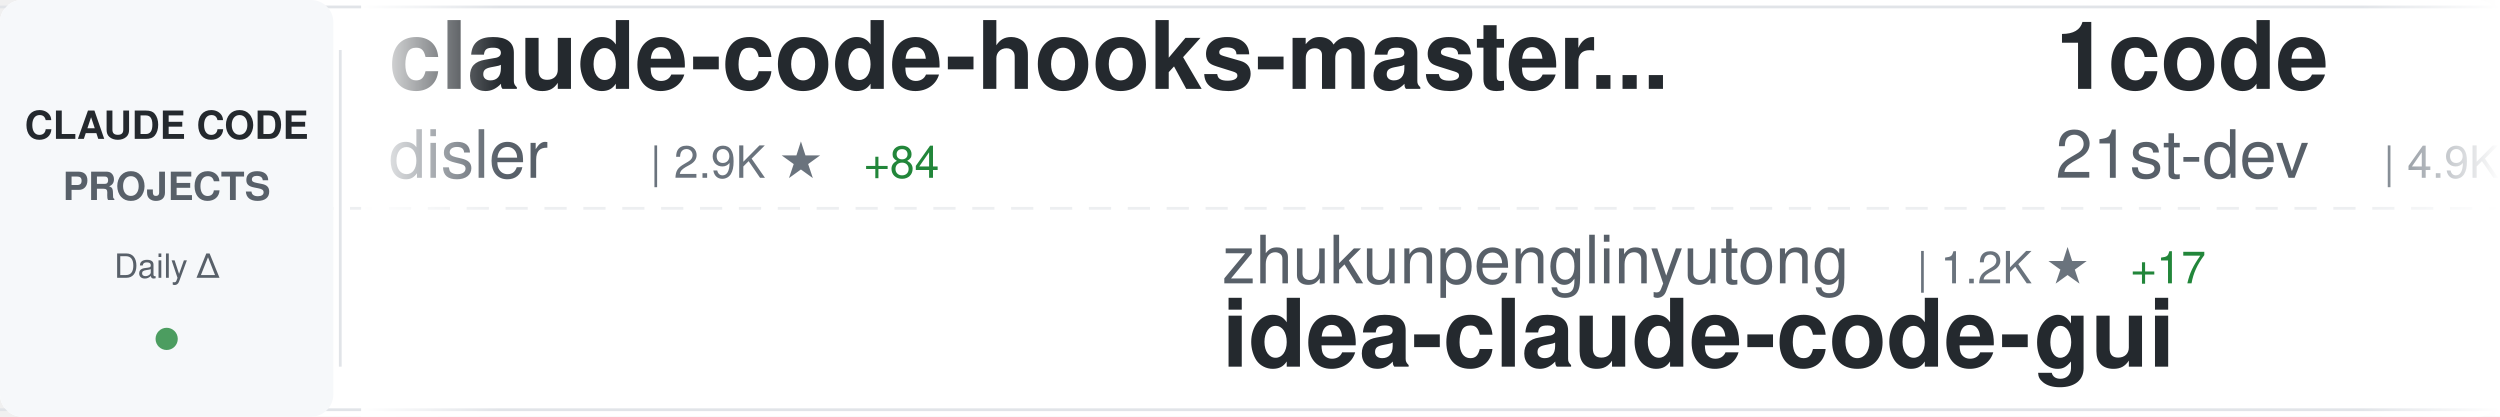
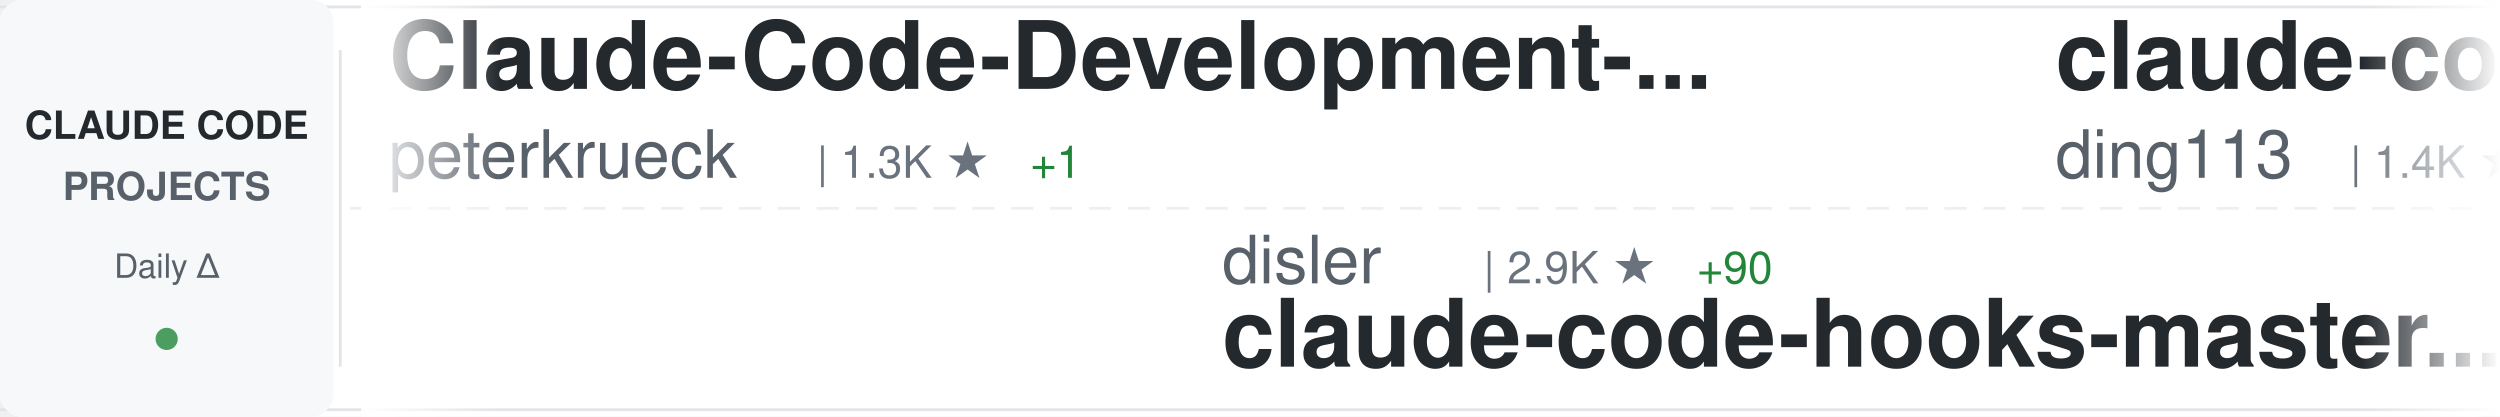
<svg xmlns="http://www.w3.org/2000/svg" width="900" height="150">
  <defs>
    <linearGradient id="awesomeLeftFade" x1="0%" y1="0%" x2="100%" y2="0%">
      <stop offset="0%" style="stop-color:#ffffff;stop-opacity:1" />
      <stop offset="100%" style="stop-color:#ffffff;stop-opacity:0" />
    </linearGradient>
    <linearGradient id="awesomeRightFade" x1="0%" y1="0%" x2="100%" y2="0%">
      <stop offset="0%" style="stop-color:#ffffff;stop-opacity:0" />
      <stop offset="100%" style="stop-color:#ffffff;stop-opacity:1" />
    </linearGradient>
  </defs>
  <rect width="900" height="150" fill="#ffffff" rx="8" />
  <rect x="0" y="2" width="900" height="1" fill="#e1e4e8" />
  <rect x="0" y="147" width="900" height="1" fill="#e1e4e8" />
  <line x1="0" y1="75" x2="900" y2="75" stroke="#e1e4e8" stroke-width="1" stroke-dasharray="8 6" opacity="0.6" />
  <rect x="0" y="0" width="120" height="150" fill="#f6f8fa" rx="8" />
  <text x="60" y="50" font-family="-apple-system, BlinkMacSystemFont, 'Segoe UI', Helvetica, Arial, sans-serif" font-size="14" font-weight="600" fill="#24292e" text-anchor="middle">CLAUDE CODE</text>
  <text x="60" y="72" font-family="-apple-system, BlinkMacSystemFont, 'Segoe UI', Helvetica, Arial, sans-serif" font-size="14" font-weight="600" fill="#586069" text-anchor="middle">PROJECTS</text>
  <text x="60" y="100" font-family="-apple-system, BlinkMacSystemFont, 'Segoe UI', Helvetica, Arial, sans-serif" font-size="12" font-weight="500" fill="#586069" text-anchor="middle">Daily Δ</text>
  <circle cx="60" cy="122" r="4" fill="#22863a" opacity="0.8" />
  <rect x="122" y="18" width="1" height="114" fill="#e1e4e8" />
  <clipPath id="awesomeTickerClip">
    <rect x="130" y="0" width="770" height="150" />
  </clipPath>
  <g clip-path="url(#awesomeTickerClip)">
    <g id="awesomeTickerItems">
      <animateTransform attributeName="transform" attributeType="XML" type="translate" from="0 0" to="-3000 0" dur="54s" repeatCount="indefinite" />
      <g transform="translate(0, 0)">
-         <text x="140" y="32" font-family="-apple-system, BlinkMacSystemFont, 'Segoe UI', Helvetica, Arial, sans-serif" font-size="34" font-weight="600" fill="#24292e">claude-code-hooks-master...</text>
-         <text x="140" y="64" font-family="-apple-system, BlinkMacSystemFont, 'Segoe UI', Helvetica, Arial, sans-serif" font-size="24" font-weight="400" fill="#586069">disler</text>
-         <text x="234" y="64" font-family="-apple-system, BlinkMacSystemFont, 'Segoe UI', Helvetica, Arial, sans-serif" font-size="16" font-weight="500" fill="#6a737d">| 2.9K ★</text>
-         <text x="311" y="64" font-family="-apple-system, BlinkMacSystemFont, 'Segoe UI', Helvetica, Arial, sans-serif" font-size="16" font-weight="500" fill="#22863a"> +84</text>
+         <text x="140" y="32" font-family="-apple-system, BlinkMacSystemFont, 'Segoe UI', Helvetica, Arial, sans-serif" font-size="34" font-weight="600" fill="#24292e">Claude-Code-Development-...</text>
+         <text x="140" y="64" font-family="-apple-system, BlinkMacSystemFont, 'Segoe UI', Helvetica, Arial, sans-serif" font-size="24" font-weight="400" fill="#586069">peterkrueck</text>
+         <text x="294" y="64" font-family="-apple-system, BlinkMacSystemFont, 'Segoe UI', Helvetica, Arial, sans-serif" font-size="16" font-weight="500" fill="#6a737d">| 1.3K ★</text>
+         <text x="371" y="64" font-family="-apple-system, BlinkMacSystemFont, 'Segoe UI', Helvetica, Arial, sans-serif" font-size="16" font-weight="500" fill="#22863a"> +1</text>
      </g>
      <g transform="translate(300, 0)">
-         <text x="140" y="102" font-family="-apple-system, BlinkMacSystemFont, 'Segoe UI', Helvetica, Arial, sans-serif" font-size="24" font-weight="400" fill="#586069">zhukunpenglinyutong</text>
-         <text x="390" y="102" font-family="-apple-system, BlinkMacSystemFont, 'Segoe UI', Helvetica, Arial, sans-serif" font-size="16" font-weight="500" fill="#6a737d">| 1.2K ★</text>
-         <text x="467" y="102" font-family="-apple-system, BlinkMacSystemFont, 'Segoe UI', Helvetica, Arial, sans-serif" font-size="16" font-weight="500" fill="#22863a"> +17</text>
-         <text x="140" y="132" font-family="-apple-system, BlinkMacSystemFont, 'Segoe UI', Helvetica, Arial, sans-serif" font-size="34" font-weight="600" fill="#24292e">idea-claude-code-gui</text>
+         <text x="140" y="102" font-family="-apple-system, BlinkMacSystemFont, 'Segoe UI', Helvetica, Arial, sans-serif" font-size="24" font-weight="400" fill="#586069">disler</text>
+         <text x="234" y="102" font-family="-apple-system, BlinkMacSystemFont, 'Segoe UI', Helvetica, Arial, sans-serif" font-size="16" font-weight="500" fill="#6a737d">| 2.9K ★</text>
+         <text x="311" y="102" font-family="-apple-system, BlinkMacSystemFont, 'Segoe UI', Helvetica, Arial, sans-serif" font-size="16" font-weight="500" fill="#22863a"> +90</text>
+         <text x="140" y="132" font-family="-apple-system, BlinkMacSystemFont, 'Segoe UI', Helvetica, Arial, sans-serif" font-size="34" font-weight="600" fill="#24292e">claude-code-hooks-master...</text>
      </g>
      <g transform="translate(600, 0)">
-         <text x="140" y="32" font-family="-apple-system, BlinkMacSystemFont, 'Segoe UI', Helvetica, Arial, sans-serif" font-size="34" font-weight="600" fill="#24292e">1code</text>
-         <text x="140" y="64" font-family="-apple-system, BlinkMacSystemFont, 'Segoe UI', Helvetica, Arial, sans-serif" font-size="24" font-weight="400" fill="#586069">21st-dev</text>
-         <text x="258" y="64" font-family="-apple-system, BlinkMacSystemFont, 'Segoe UI', Helvetica, Arial, sans-serif" font-size="16" font-weight="500" fill="#6a737d">| 4.9K ★</text>
-         <text x="335" y="64" font-family="-apple-system, BlinkMacSystemFont, 'Segoe UI', Helvetica, Arial, sans-serif" font-size="16" font-weight="500" fill="#22863a"> +8</text>
+         <text x="140" y="32" font-family="-apple-system, BlinkMacSystemFont, 'Segoe UI', Helvetica, Arial, sans-serif" font-size="34" font-weight="600" fill="#24292e">claude-code-hub</text>
+         <text x="140" y="64" font-family="-apple-system, BlinkMacSystemFont, 'Segoe UI', Helvetica, Arial, sans-serif" font-size="24" font-weight="400" fill="#586069">ding113</text>
+         <text x="246" y="64" font-family="-apple-system, BlinkMacSystemFont, 'Segoe UI', Helvetica, Arial, sans-serif" font-size="16" font-weight="500" fill="#6a737d">| 1.4K ★</text>
+         <text x="323" y="64" font-family="-apple-system, BlinkMacSystemFont, 'Segoe UI', Helvetica, Arial, sans-serif" font-size="16" font-weight="500" fill="#22863a"> +15</text>
      </g>
      <g transform="translate(900, 0)">
+         <text x="140" y="102" font-family="-apple-system, BlinkMacSystemFont, 'Segoe UI', Helvetica, Arial, sans-serif" font-size="24" font-weight="400" fill="#586069">github</text>
+         <text x="234" y="102" font-family="-apple-system, BlinkMacSystemFont, 'Segoe UI', Helvetica, Arial, sans-serif" font-size="16" font-weight="500" fill="#6a737d">| 69.0K ★</text>
+         <text x="320" y="102" font-family="-apple-system, BlinkMacSystemFont, 'Segoe UI', Helvetica, Arial, sans-serif" font-size="16" font-weight="500" fill="#22863a"> +267</text>
+         <text x="140" y="132" font-family="-apple-system, BlinkMacSystemFont, 'Segoe UI', Helvetica, Arial, sans-serif" font-size="34" font-weight="600" fill="#24292e">spec-kit</text>
+       </g>
+       <g transform="translate(1200, 0)">
+         <text x="140" y="32" font-family="-apple-system, BlinkMacSystemFont, 'Segoe UI', Helvetica, Arial, sans-serif" font-size="34" font-weight="600" fill="#24292e">claude-code-guide</text>
+         <text x="140" y="64" font-family="-apple-system, BlinkMacSystemFont, 'Segoe UI', Helvetica, Arial, sans-serif" font-size="24" font-weight="400" fill="#586069">Cranot</text>
+         <text x="234" y="64" font-family="-apple-system, BlinkMacSystemFont, 'Segoe UI', Helvetica, Arial, sans-serif" font-size="16" font-weight="500" fill="#6a737d">| 2.4K ★</text>
+         <text x="311" y="64" font-family="-apple-system, BlinkMacSystemFont, 'Segoe UI', Helvetica, Arial, sans-serif" font-size="16" font-weight="500" fill="#22863a"> +4</text>
+       </g>
+       <g transform="translate(1500, 0)">
        <text x="140" y="102" font-family="-apple-system, BlinkMacSystemFont, 'Segoe UI', Helvetica, Arial, sans-serif" font-size="24" font-weight="400" fill="#586069">MadAppGang</text>
        <text x="282" y="102" font-family="-apple-system, BlinkMacSystemFont, 'Segoe UI', Helvetica, Arial, sans-serif" font-size="16" font-weight="500" fill="#6a737d">| 225 ★</text>
        <text x="140" y="132" font-family="-apple-system, BlinkMacSystemFont, 'Segoe UI', Helvetica, Arial, sans-serif" font-size="34" font-weight="600" fill="#24292e">claude-code</text>
      </g>
-       <g transform="translate(1200, 0)">
-         <text x="140" y="32" font-family="-apple-system, BlinkMacSystemFont, 'Segoe UI', Helvetica, Arial, sans-serif" font-size="34" font-weight="600" fill="#24292e">opencode</text>
-         <text x="140" y="64" font-family="-apple-system, BlinkMacSystemFont, 'Segoe UI', Helvetica, Arial, sans-serif" font-size="24" font-weight="400" fill="#586069">anomalyco</text>
-         <text x="270" y="64" font-family="-apple-system, BlinkMacSystemFont, 'Segoe UI', Helvetica, Arial, sans-serif" font-size="16" font-weight="500" fill="#6a737d">| 102.3K ★</text>
-         <text x="365" y="64" font-family="-apple-system, BlinkMacSystemFont, 'Segoe UI', Helvetica, Arial, sans-serif" font-size="16" font-weight="500" fill="#22863a"> +799</text>
-       </g>
-       <g transform="translate(1500, 0)">
-         <text x="140" y="102" font-family="-apple-system, BlinkMacSystemFont, 'Segoe UI', Helvetica, Arial, sans-serif" font-size="24" font-weight="400" fill="#586069">superdesigndev</text>
-         <text x="330" y="102" font-family="-apple-system, BlinkMacSystemFont, 'Segoe UI', Helvetica, Arial, sans-serif" font-size="16" font-weight="500" fill="#6a737d">| 6.0K ★</text>
-         <text x="407" y="102" font-family="-apple-system, BlinkMacSystemFont, 'Segoe UI', Helvetica, Arial, sans-serif" font-size="16" font-weight="500" fill="#22863a"> +12</text>
-         <text x="140" y="132" font-family="-apple-system, BlinkMacSystemFont, 'Segoe UI', Helvetica, Arial, sans-serif" font-size="34" font-weight="600" fill="#24292e">superdesign</text>
-       </g>
      <g transform="translate(1800, 0)">
-         <text x="140" y="32" font-family="-apple-system, BlinkMacSystemFont, 'Segoe UI', Helvetica, Arial, sans-serif" font-size="34" font-weight="600" fill="#24292e">claude-code-configs</text>
-         <text x="140" y="64" font-family="-apple-system, BlinkMacSystemFont, 'Segoe UI', Helvetica, Arial, sans-serif" font-size="24" font-weight="400" fill="#586069">Matt-Dionis</text>
-         <text x="294" y="64" font-family="-apple-system, BlinkMacSystemFont, 'Segoe UI', Helvetica, Arial, sans-serif" font-size="16" font-weight="500" fill="#6a737d">| 615 ★</text>
-         <text x="362" y="64" font-family="-apple-system, BlinkMacSystemFont, 'Segoe UI', Helvetica, Arial, sans-serif" font-size="16" font-weight="500" fill="#22863a"> +1</text>
+         <text x="140" y="32" font-family="-apple-system, BlinkMacSystemFont, 'Segoe UI', Helvetica, Arial, sans-serif" font-size="34" font-weight="600" fill="#24292e">claude-code-prompt-impro...</text>
+         <text x="140" y="64" font-family="-apple-system, BlinkMacSystemFont, 'Segoe UI', Helvetica, Arial, sans-serif" font-size="24" font-weight="400" fill="#586069">severity1</text>
+         <text x="270" y="64" font-family="-apple-system, BlinkMacSystemFont, 'Segoe UI', Helvetica, Arial, sans-serif" font-size="16" font-weight="500" fill="#6a737d">| 1.1K ★</text>
+         <text x="347" y="64" font-family="-apple-system, BlinkMacSystemFont, 'Segoe UI', Helvetica, Arial, sans-serif" font-size="16" font-weight="500" fill="#22863a"> +1</text>
      </g>
      <g transform="translate(2100, 0)">
-         <text x="140" y="102" font-family="-apple-system, BlinkMacSystemFont, 'Segoe UI', Helvetica, Arial, sans-serif" font-size="24" font-weight="400" fill="#586069">lst97</text>
-         <text x="222" y="102" font-family="-apple-system, BlinkMacSystemFont, 'Segoe UI', Helvetica, Arial, sans-serif" font-size="16" font-weight="500" fill="#6a737d">| 1.4K ★</text>
-         <text x="299" y="102" font-family="-apple-system, BlinkMacSystemFont, 'Segoe UI', Helvetica, Arial, sans-serif" font-size="16" font-weight="500" fill="#22863a"> +2</text>
-         <text x="140" y="132" font-family="-apple-system, BlinkMacSystemFont, 'Segoe UI', Helvetica, Arial, sans-serif" font-size="34" font-weight="600" fill="#24292e">claude-code-sub-agents</text>
+         <text x="140" y="102" font-family="-apple-system, BlinkMacSystemFont, 'Segoe UI', Helvetica, Arial, sans-serif" font-size="24" font-weight="400" fill="#586069">diet103</text>
+         <text x="246" y="102" font-family="-apple-system, BlinkMacSystemFont, 'Segoe UI', Helvetica, Arial, sans-serif" font-size="16" font-weight="500" fill="#6a737d">| 8.9K ★</text>
+         <text x="323" y="102" font-family="-apple-system, BlinkMacSystemFont, 'Segoe UI', Helvetica, Arial, sans-serif" font-size="16" font-weight="500" fill="#22863a"> +8</text>
+         <text x="140" y="132" font-family="-apple-system, BlinkMacSystemFont, 'Segoe UI', Helvetica, Arial, sans-serif" font-size="34" font-weight="600" fill="#24292e">claude-code-infrastructu...</text>
      </g>
      <g transform="translate(2400, 0)">
-         <text x="140" y="32" font-family="-apple-system, BlinkMacSystemFont, 'Segoe UI', Helvetica, Arial, sans-serif" font-size="34" font-weight="600" fill="#24292e">obsidian-skills</text>
-         <text x="140" y="64" font-family="-apple-system, BlinkMacSystemFont, 'Segoe UI', Helvetica, Arial, sans-serif" font-size="24" font-weight="400" fill="#586069">kepano</text>
-         <text x="234" y="64" font-family="-apple-system, BlinkMacSystemFont, 'Segoe UI', Helvetica, Arial, sans-serif" font-size="16" font-weight="500" fill="#6a737d">| 9.6K ★</text>
-         <text x="311" y="64" font-family="-apple-system, BlinkMacSystemFont, 'Segoe UI', Helvetica, Arial, sans-serif" font-size="16" font-weight="500" fill="#22863a"> +101</text>
+         <text x="140" y="32" font-family="-apple-system, BlinkMacSystemFont, 'Segoe UI', Helvetica, Arial, sans-serif" font-size="34" font-weight="600" fill="#24292e">claude-code-source-code-...</text>
+         <text x="140" y="64" font-family="-apple-system, BlinkMacSystemFont, 'Segoe UI', Helvetica, Arial, sans-serif" font-size="24" font-weight="400" fill="#586069">ghuntley</text>
+         <text x="258" y="64" font-family="-apple-system, BlinkMacSystemFont, 'Segoe UI', Helvetica, Arial, sans-serif" font-size="16" font-weight="500" fill="#6a737d">| 833 ★</text>
+         <text x="326" y="64" font-family="-apple-system, BlinkMacSystemFont, 'Segoe UI', Helvetica, Arial, sans-serif" font-size="16" font-weight="500" fill="#22863a"> +1</text>
      </g>
      <g transform="translate(2700, 0)">
-         <text x="140" y="102" font-family="-apple-system, BlinkMacSystemFont, 'Segoe UI', Helvetica, Arial, sans-serif" font-size="24" font-weight="400" fill="#586069">affaan-m</text>
-         <text x="258" y="102" font-family="-apple-system, BlinkMacSystemFont, 'Segoe UI', Helvetica, Arial, sans-serif" font-size="16" font-weight="500" fill="#6a737d">| 44.0K ★</text>
-         <text x="344" y="102" font-family="-apple-system, BlinkMacSystemFont, 'Segoe UI', Helvetica, Arial, sans-serif" font-size="16" font-weight="500" fill="#22863a"> +693</text>
-         <text x="140" y="132" font-family="-apple-system, BlinkMacSystemFont, 'Segoe UI', Helvetica, Arial, sans-serif" font-size="34" font-weight="600" fill="#24292e">everything-claude-code</text>
+         <text x="140" y="102" font-family="-apple-system, BlinkMacSystemFont, 'Segoe UI', Helvetica, Arial, sans-serif" font-size="24" font-weight="400" fill="#586069">Yuyz0112</text>
+         <text x="258" y="102" font-family="-apple-system, BlinkMacSystemFont, 'Segoe UI', Helvetica, Arial, sans-serif" font-size="16" font-weight="500" fill="#6a737d">| 2.1K ★</text>
+         <text x="335" y="102" font-family="-apple-system, BlinkMacSystemFont, 'Segoe UI', Helvetica, Arial, sans-serif" font-size="16" font-weight="500" fill="#22863a"> +5</text>
+         <text x="140" y="132" font-family="-apple-system, BlinkMacSystemFont, 'Segoe UI', Helvetica, Arial, sans-serif" font-size="34" font-weight="600" fill="#24292e">claude-code-reverse</text>
      </g>
      <g transform="translate(3000, 0)">
-         <text x="140" y="32" font-family="-apple-system, BlinkMacSystemFont, 'Segoe UI', Helvetica, Arial, sans-serif" font-size="34" font-weight="600" fill="#24292e">claude-code-hooks-master...</text>
-         <text x="140" y="64" font-family="-apple-system, BlinkMacSystemFont, 'Segoe UI', Helvetica, Arial, sans-serif" font-size="24" font-weight="400" fill="#586069">disler</text>
-         <text x="234" y="64" font-family="-apple-system, BlinkMacSystemFont, 'Segoe UI', Helvetica, Arial, sans-serif" font-size="16" font-weight="500" fill="#6a737d">| 2.9K ★</text>
-         <text x="311" y="64" font-family="-apple-system, BlinkMacSystemFont, 'Segoe UI', Helvetica, Arial, sans-serif" font-size="16" font-weight="500" fill="#22863a"> +84</text>
+         <text x="140" y="32" font-family="-apple-system, BlinkMacSystemFont, 'Segoe UI', Helvetica, Arial, sans-serif" font-size="34" font-weight="600" fill="#24292e">Claude-Code-Development-...</text>
+         <text x="140" y="64" font-family="-apple-system, BlinkMacSystemFont, 'Segoe UI', Helvetica, Arial, sans-serif" font-size="24" font-weight="400" fill="#586069">peterkrueck</text>
+         <text x="294" y="64" font-family="-apple-system, BlinkMacSystemFont, 'Segoe UI', Helvetica, Arial, sans-serif" font-size="16" font-weight="500" fill="#6a737d">| 1.3K ★</text>
+         <text x="371" y="64" font-family="-apple-system, BlinkMacSystemFont, 'Segoe UI', Helvetica, Arial, sans-serif" font-size="16" font-weight="500" fill="#22863a"> +1</text>
      </g>
      <g transform="translate(3300, 0)">
-         <text x="140" y="102" font-family="-apple-system, BlinkMacSystemFont, 'Segoe UI', Helvetica, Arial, sans-serif" font-size="24" font-weight="400" fill="#586069">zhukunpenglinyutong</text>
-         <text x="390" y="102" font-family="-apple-system, BlinkMacSystemFont, 'Segoe UI', Helvetica, Arial, sans-serif" font-size="16" font-weight="500" fill="#6a737d">| 1.2K ★</text>
-         <text x="467" y="102" font-family="-apple-system, BlinkMacSystemFont, 'Segoe UI', Helvetica, Arial, sans-serif" font-size="16" font-weight="500" fill="#22863a"> +17</text>
-         <text x="140" y="132" font-family="-apple-system, BlinkMacSystemFont, 'Segoe UI', Helvetica, Arial, sans-serif" font-size="34" font-weight="600" fill="#24292e">idea-claude-code-gui</text>
+         <text x="140" y="102" font-family="-apple-system, BlinkMacSystemFont, 'Segoe UI', Helvetica, Arial, sans-serif" font-size="24" font-weight="400" fill="#586069">disler</text>
+         <text x="234" y="102" font-family="-apple-system, BlinkMacSystemFont, 'Segoe UI', Helvetica, Arial, sans-serif" font-size="16" font-weight="500" fill="#6a737d">| 2.9K ★</text>
+         <text x="311" y="102" font-family="-apple-system, BlinkMacSystemFont, 'Segoe UI', Helvetica, Arial, sans-serif" font-size="16" font-weight="500" fill="#22863a"> +90</text>
+         <text x="140" y="132" font-family="-apple-system, BlinkMacSystemFont, 'Segoe UI', Helvetica, Arial, sans-serif" font-size="34" font-weight="600" fill="#24292e">claude-code-hooks-master...</text>
      </g>
      <g transform="translate(3600, 0)">
-         <text x="140" y="32" font-family="-apple-system, BlinkMacSystemFont, 'Segoe UI', Helvetica, Arial, sans-serif" font-size="34" font-weight="600" fill="#24292e">1code</text>
-         <text x="140" y="64" font-family="-apple-system, BlinkMacSystemFont, 'Segoe UI', Helvetica, Arial, sans-serif" font-size="24" font-weight="400" fill="#586069">21st-dev</text>
-         <text x="258" y="64" font-family="-apple-system, BlinkMacSystemFont, 'Segoe UI', Helvetica, Arial, sans-serif" font-size="16" font-weight="500" fill="#6a737d">| 4.9K ★</text>
-         <text x="335" y="64" font-family="-apple-system, BlinkMacSystemFont, 'Segoe UI', Helvetica, Arial, sans-serif" font-size="16" font-weight="500" fill="#22863a"> +8</text>
+         <text x="140" y="32" font-family="-apple-system, BlinkMacSystemFont, 'Segoe UI', Helvetica, Arial, sans-serif" font-size="34" font-weight="600" fill="#24292e">claude-code-hub</text>
+         <text x="140" y="64" font-family="-apple-system, BlinkMacSystemFont, 'Segoe UI', Helvetica, Arial, sans-serif" font-size="24" font-weight="400" fill="#586069">ding113</text>
+         <text x="246" y="64" font-family="-apple-system, BlinkMacSystemFont, 'Segoe UI', Helvetica, Arial, sans-serif" font-size="16" font-weight="500" fill="#6a737d">| 1.4K ★</text>
+         <text x="323" y="64" font-family="-apple-system, BlinkMacSystemFont, 'Segoe UI', Helvetica, Arial, sans-serif" font-size="16" font-weight="500" fill="#22863a"> +15</text>
      </g>
      <g transform="translate(3900, 0)">
-         <text x="140" y="102" font-family="-apple-system, BlinkMacSystemFont, 'Segoe UI', Helvetica, Arial, sans-serif" font-size="24" font-weight="400" fill="#586069">MadAppGang</text>
-         <text x="282" y="102" font-family="-apple-system, BlinkMacSystemFont, 'Segoe UI', Helvetica, Arial, sans-serif" font-size="16" font-weight="500" fill="#6a737d">| 225 ★</text>
-         <text x="140" y="132" font-family="-apple-system, BlinkMacSystemFont, 'Segoe UI', Helvetica, Arial, sans-serif" font-size="34" font-weight="600" fill="#24292e">claude-code</text>
+         <text x="140" y="102" font-family="-apple-system, BlinkMacSystemFont, 'Segoe UI', Helvetica, Arial, sans-serif" font-size="24" font-weight="400" fill="#586069">github</text>
+         <text x="234" y="102" font-family="-apple-system, BlinkMacSystemFont, 'Segoe UI', Helvetica, Arial, sans-serif" font-size="16" font-weight="500" fill="#6a737d">| 69.0K ★</text>
+         <text x="320" y="102" font-family="-apple-system, BlinkMacSystemFont, 'Segoe UI', Helvetica, Arial, sans-serif" font-size="16" font-weight="500" fill="#22863a"> +267</text>
+         <text x="140" y="132" font-family="-apple-system, BlinkMacSystemFont, 'Segoe UI', Helvetica, Arial, sans-serif" font-size="34" font-weight="600" fill="#24292e">spec-kit</text>
      </g>
    </g>
  </g>
  <rect x="130" y="0" width="50" height="150" fill="url(#awesomeLeftFade)" />
  <rect x="850" y="0" width="50" height="150" fill="url(#awesomeRightFade)" />
</svg>
